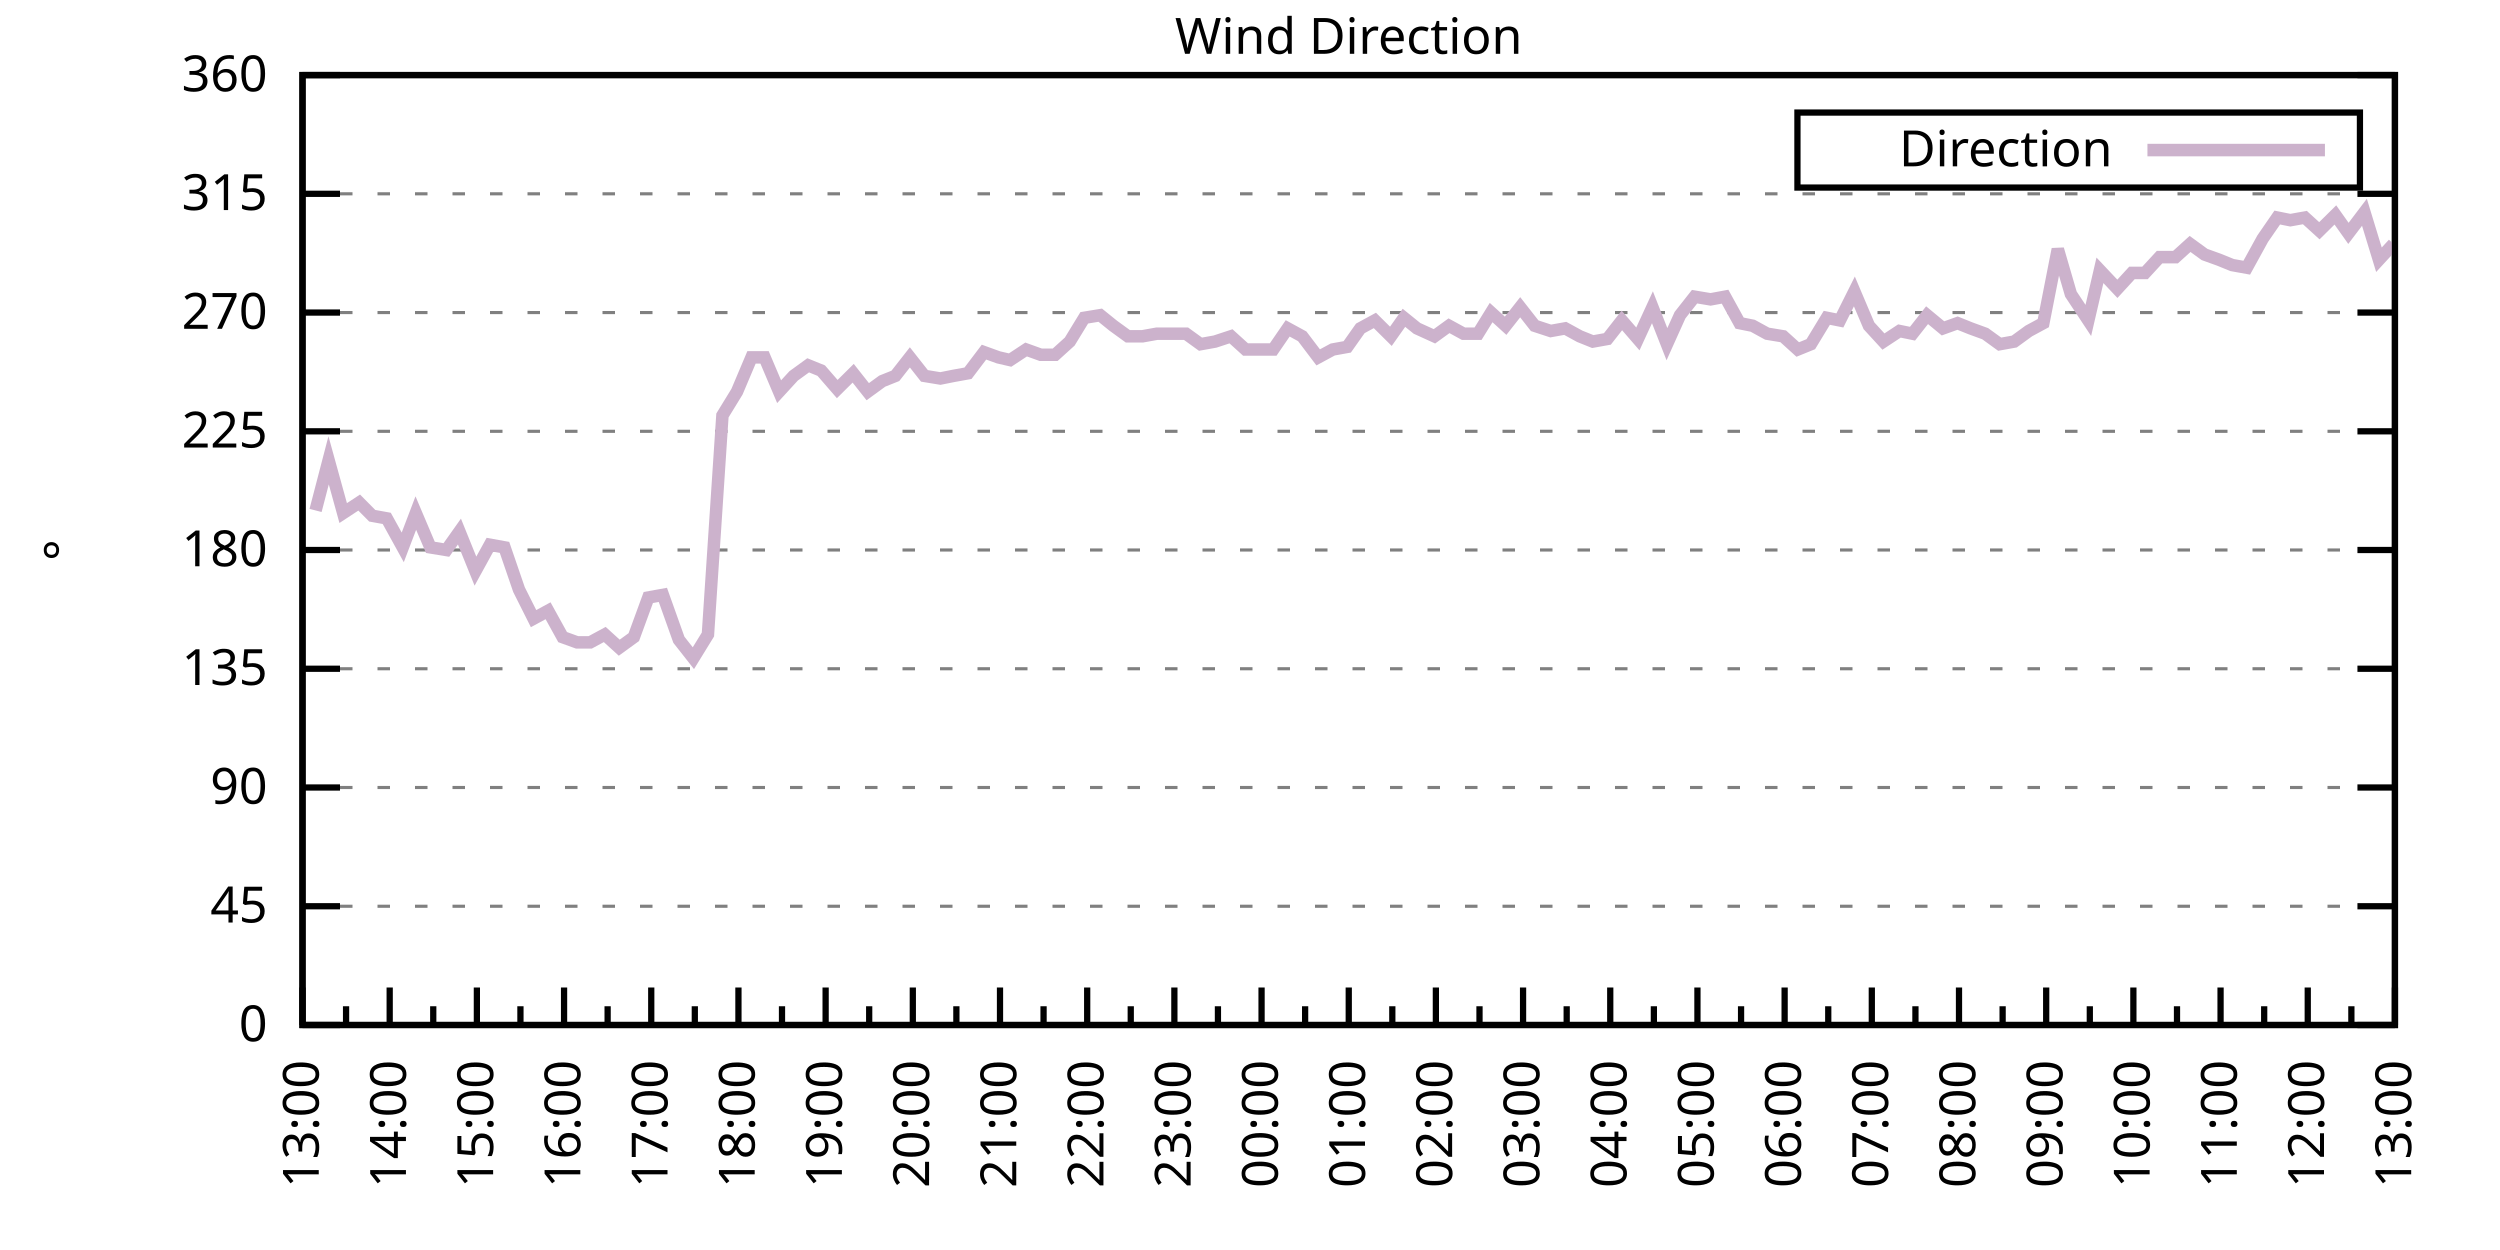
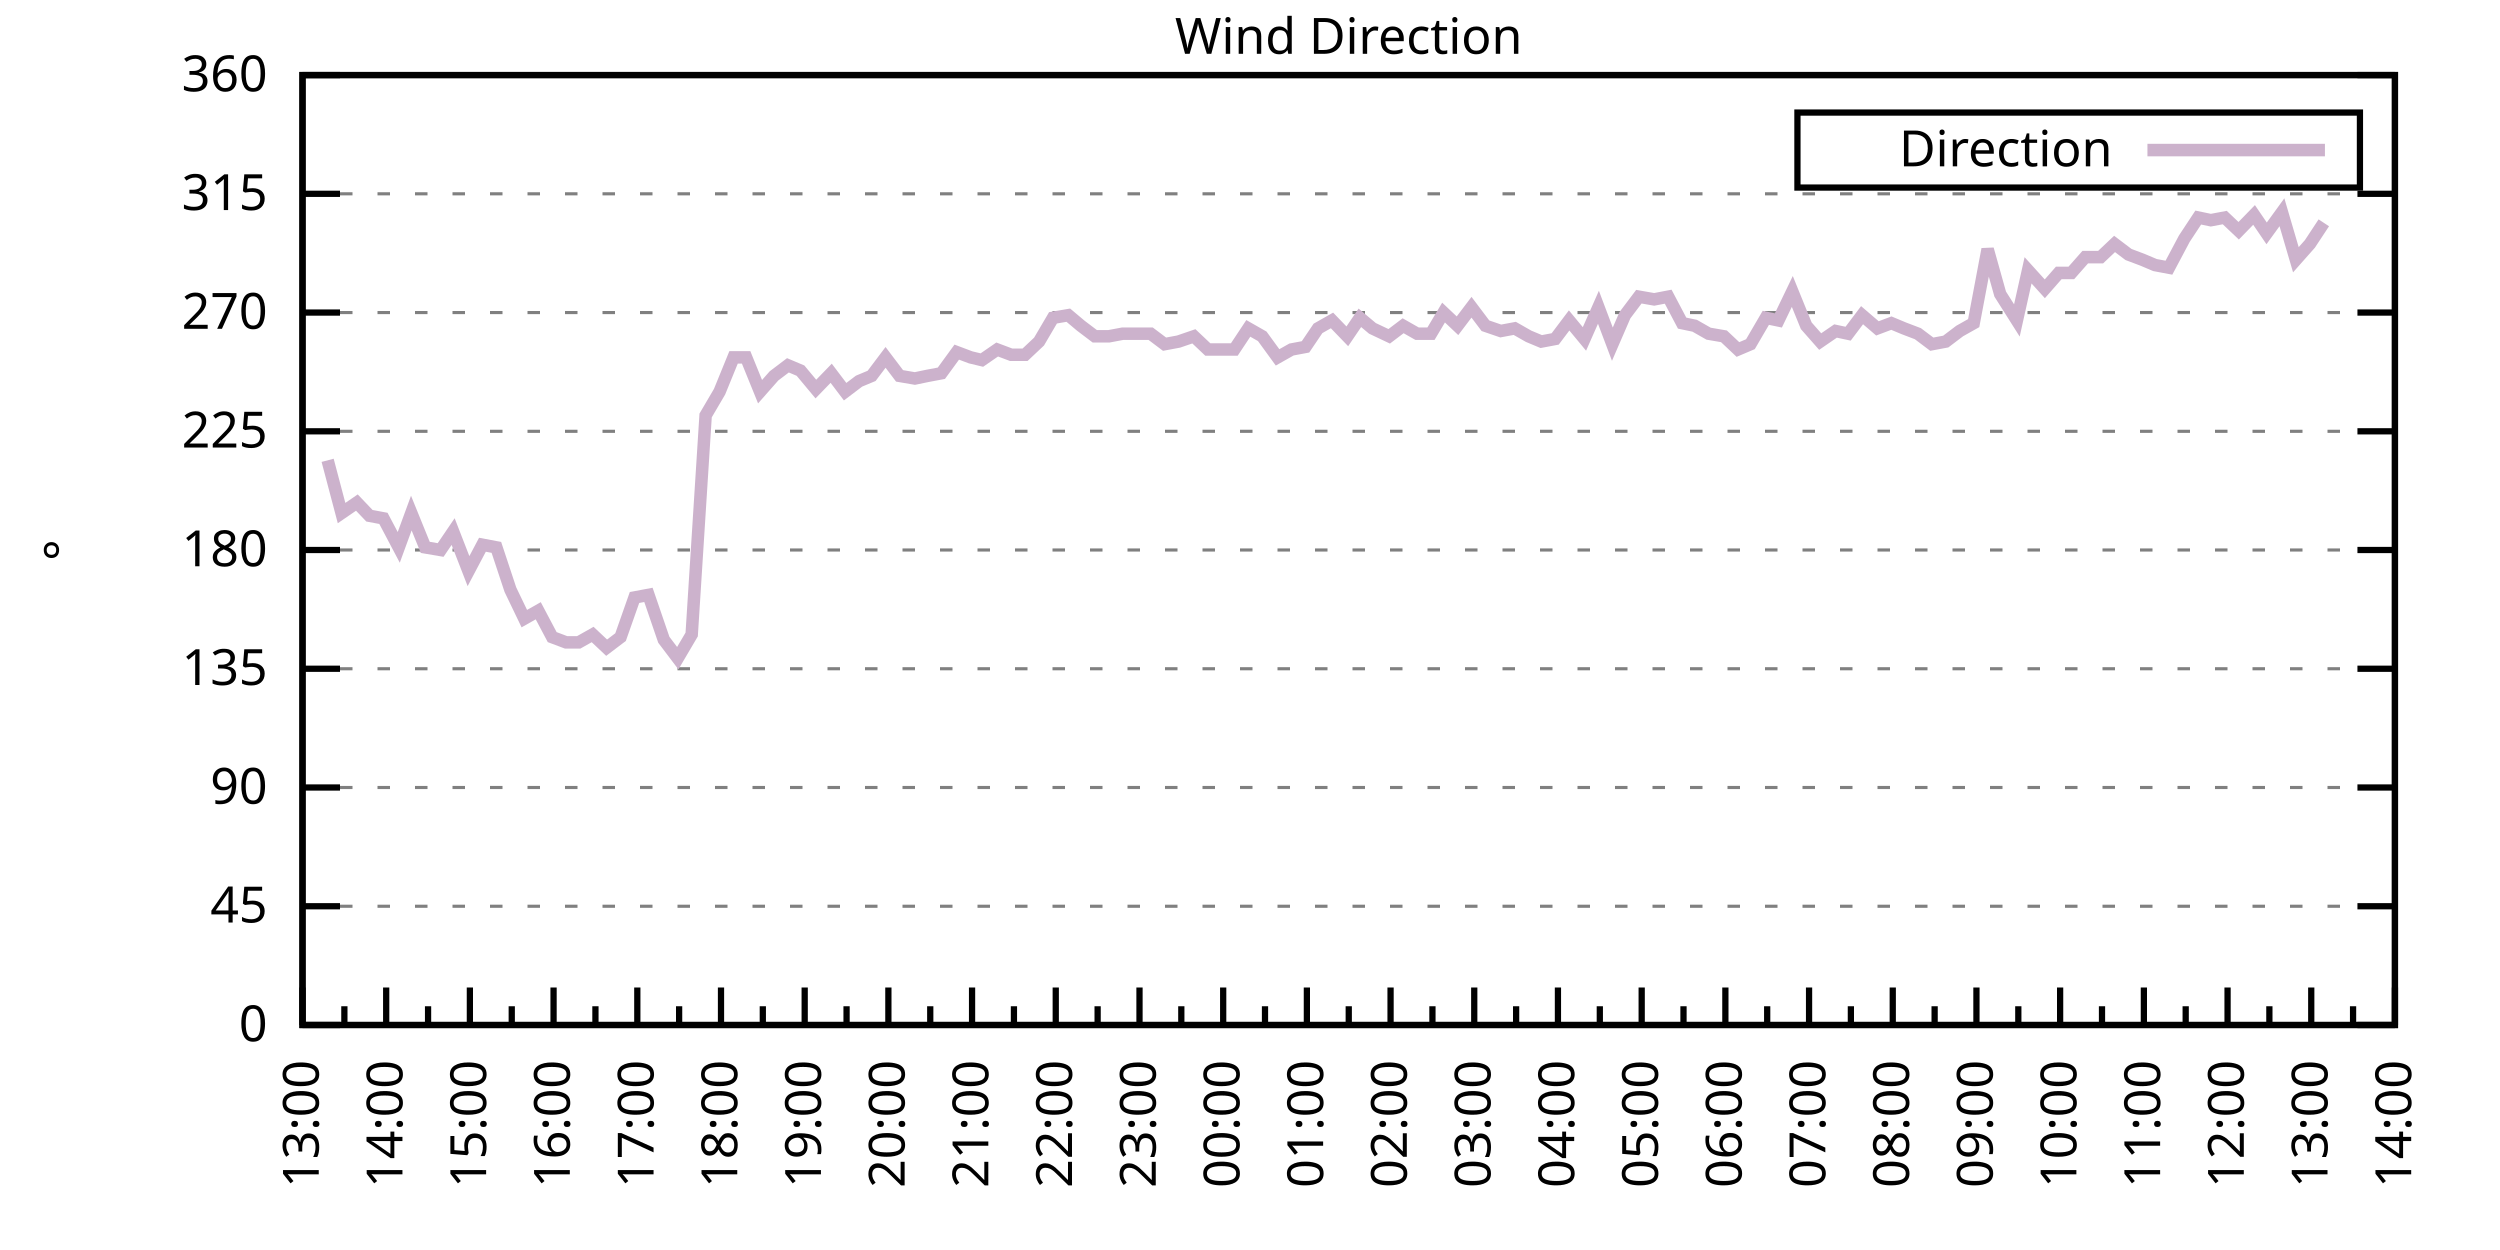
<svg xmlns="http://www.w3.org/2000/svg" xmlns:xlink="http://www.w3.org/1999/xlink" width="400" height="200" viewBox="0 0 400 200">
  <g id="gnuplot_canvas">
    <rect x="0" y="0" width="400" height="200" fill="none" />
    <defs>
      <circle id="gpDot" r="0.5" stroke-width="0.5" stroke="currentColor" />
      <path id="gpPt0" stroke-width="0.333" stroke="currentColor" d="M-1,0 h2 M0,-1 v2" />
      <path id="gpPt1" stroke-width="0.333" stroke="currentColor" d="M-1,-1 L1,1 M1,-1 L-1,1" />
      <path id="gpPt2" stroke-width="0.333" stroke="currentColor" d="M-1,0 L1,0 M0,-1 L0,1 M-1,-1 L1,1 M-1,1 L1,-1" />
      <rect id="gpPt3" stroke-width="0.333" stroke="currentColor" x="-1" y="-1" width="2" height="2" />
      <rect id="gpPt4" stroke-width="0.333" stroke="currentColor" fill="currentColor" x="-1" y="-1" width="2" height="2" />
      <circle id="gpPt5" stroke-width="0.333" stroke="currentColor" cx="0" cy="0" r="1" />
      <use xlink:href="#gpPt5" id="gpPt6" fill="currentColor" stroke="none" />
      <path id="gpPt7" stroke-width="0.333" stroke="currentColor" d="M0,-1.33 L-1.33,0.67 L1.33,0.67 z" />
      <use xlink:href="#gpPt7" id="gpPt8" fill="currentColor" stroke="none" />
      <use xlink:href="#gpPt7" id="gpPt9" stroke="currentColor" transform="rotate(180)" />
      <use xlink:href="#gpPt9" id="gpPt10" fill="currentColor" stroke="none" />
      <use xlink:href="#gpPt3" id="gpPt11" stroke="currentColor" transform="rotate(45)" />
      <use xlink:href="#gpPt11" id="gpPt12" fill="currentColor" stroke="none" />
      <path id="gpPt13" stroke-width="0.333" stroke="currentColor" d="M0,1.330 L1.265,0.411 L0.782,-1.067 L-0.782,-1.076 L-1.265,0.411 z" />
      <use xlink:href="#gpPt13" id="gpPt14" fill="currentColor" stroke="none" />
      <filter id="textbox" filterUnits="objectBoundingBox" x="0" y="0" height="1" width="1">
        <feFlood flood-color="white" flood-opacity="1" result="bgnd" />
        <feComposite in="SourceGraphic" in2="bgnd" operator="atop" />
      </filter>
      <filter id="greybox" filterUnits="objectBoundingBox" x="0" y="0" height="1" width="1">
        <feFlood flood-color="lightgrey" flood-opacity="1" result="grey" />
        <feComposite in="SourceGraphic" in2="grey" operator="atop" />
      </filter>
    </defs>
    <g fill="none" color="white" stroke="currentColor" stroke-width="1.00" stroke-linecap="butt" stroke-linejoin="miter">
</g>
    <g fill="none" color="black" stroke="currentColor" stroke-width="1.00" stroke-linecap="butt" stroke-linejoin="miter">
      <g stroke="none" shape-rendering="crispEdges">
        <polygon fill="rgb(255, 255, 255)" points="48.40,164.00 383.18,164.00 383.18,12.02 48.40,12.02 " />
      </g>
    </g>
    <g fill="none" color="black" stroke="currentColor" stroke-width="1.00" stroke-linecap="butt" stroke-linejoin="miter">
</g>
    <g fill="none" color="black" stroke="black" stroke-width="0.50" stroke-linecap="butt" stroke-linejoin="miter">
</g>
    <g fill="none" color="gray" stroke="currentColor" stroke-width="0.50" stroke-linecap="butt" stroke-linejoin="miter">
      <path stroke="gray" stroke-dasharray="2,4" class="gridline" d="M48.40,164.00 L383.19,164.00  " />
    </g>
    <g fill="none" color="gray" stroke="gray" stroke-width="1.00" stroke-linecap="butt" stroke-linejoin="miter">
</g>
    <g fill="none" color="black" stroke="currentColor" stroke-width="1.00" stroke-linecap="butt" stroke-linejoin="miter">
      <path stroke="black" d="M48.40,164.00 L54.40,164.00 M383.19,164.00 L377.19,164.00  " />
      <g transform="translate(42.80,166.60)" stroke="none" fill="black" font-family="Sans" font-size="8.00" text-anchor="end">
        <text>
          <tspan font-family="Sans"> 0</tspan>
        </text>
      </g>
    </g>
    <g fill="none" color="black" stroke="currentColor" stroke-width="1.00" stroke-linecap="butt" stroke-linejoin="miter">
</g>
    <g fill="none" color="black" stroke="black" stroke-width="0.50" stroke-linecap="butt" stroke-linejoin="miter">
</g>
    <g fill="none" color="gray" stroke="currentColor" stroke-width="0.50" stroke-linecap="butt" stroke-linejoin="miter">
      <path stroke="gray" stroke-dasharray="2,4" class="gridline" d="M48.40,145.00 L383.19,145.00  " />
    </g>
    <g fill="none" color="gray" stroke="gray" stroke-width="1.00" stroke-linecap="butt" stroke-linejoin="miter">
</g>
    <g fill="none" color="black" stroke="currentColor" stroke-width="1.00" stroke-linecap="butt" stroke-linejoin="miter">
      <path stroke="black" d="M48.40,145.00 L54.40,145.00 M383.19,145.00 L377.19,145.00  " />
      <g transform="translate(42.80,147.60)" stroke="none" fill="black" font-family="Sans" font-size="8.00" text-anchor="end">
        <text>
          <tspan font-family="Sans"> 45</tspan>
        </text>
      </g>
    </g>
    <g fill="none" color="black" stroke="currentColor" stroke-width="1.00" stroke-linecap="butt" stroke-linejoin="miter">
</g>
    <g fill="none" color="black" stroke="black" stroke-width="0.50" stroke-linecap="butt" stroke-linejoin="miter">
</g>
    <g fill="none" color="gray" stroke="currentColor" stroke-width="0.50" stroke-linecap="butt" stroke-linejoin="miter">
      <path stroke="gray" stroke-dasharray="2,4" class="gridline" d="M48.40,126.00 L383.19,126.00  " />
    </g>
    <g fill="none" color="gray" stroke="gray" stroke-width="1.00" stroke-linecap="butt" stroke-linejoin="miter">
</g>
    <g fill="none" color="black" stroke="currentColor" stroke-width="1.00" stroke-linecap="butt" stroke-linejoin="miter">
      <path stroke="black" d="M48.40,126.00 L54.40,126.00 M383.19,126.00 L377.19,126.00  " />
      <g transform="translate(42.80,128.60)" stroke="none" fill="black" font-family="Sans" font-size="8.00" text-anchor="end">
        <text>
          <tspan font-family="Sans"> 90</tspan>
        </text>
      </g>
    </g>
    <g fill="none" color="black" stroke="currentColor" stroke-width="1.00" stroke-linecap="butt" stroke-linejoin="miter">
</g>
    <g fill="none" color="black" stroke="black" stroke-width="0.50" stroke-linecap="butt" stroke-linejoin="miter">
</g>
    <g fill="none" color="gray" stroke="currentColor" stroke-width="0.50" stroke-linecap="butt" stroke-linejoin="miter">
      <path stroke="gray" stroke-dasharray="2,4" class="gridline" d="M48.40,107.00 L383.19,107.00  " />
    </g>
    <g fill="none" color="gray" stroke="gray" stroke-width="1.00" stroke-linecap="butt" stroke-linejoin="miter">
</g>
    <g fill="none" color="black" stroke="currentColor" stroke-width="1.00" stroke-linecap="butt" stroke-linejoin="miter">
      <path stroke="black" d="M48.40,107.00 L54.40,107.00 M383.19,107.00 L377.19,107.00  " />
      <g transform="translate(42.80,109.60)" stroke="none" fill="black" font-family="Sans" font-size="8.00" text-anchor="end">
        <text>
          <tspan font-family="Sans"> 135</tspan>
        </text>
      </g>
    </g>
    <g fill="none" color="black" stroke="currentColor" stroke-width="1.00" stroke-linecap="butt" stroke-linejoin="miter">
</g>
    <g fill="none" color="black" stroke="black" stroke-width="0.50" stroke-linecap="butt" stroke-linejoin="miter">
</g>
    <g fill="none" color="gray" stroke="currentColor" stroke-width="0.50" stroke-linecap="butt" stroke-linejoin="miter">
      <path stroke="gray" stroke-dasharray="2,4" class="gridline" d="M48.40,88.00 L383.19,88.00  " />
    </g>
    <g fill="none" color="gray" stroke="gray" stroke-width="1.00" stroke-linecap="butt" stroke-linejoin="miter">
</g>
    <g fill="none" color="black" stroke="currentColor" stroke-width="1.00" stroke-linecap="butt" stroke-linejoin="miter">
      <path stroke="black" d="M48.40,88.00 L54.40,88.00 M383.19,88.00 L377.19,88.00  " />
      <g transform="translate(42.80,90.60)" stroke="none" fill="black" font-family="Sans" font-size="8.00" text-anchor="end">
        <text>
          <tspan font-family="Sans"> 180</tspan>
        </text>
      </g>
    </g>
    <g fill="none" color="black" stroke="currentColor" stroke-width="1.00" stroke-linecap="butt" stroke-linejoin="miter">
</g>
    <g fill="none" color="black" stroke="black" stroke-width="0.50" stroke-linecap="butt" stroke-linejoin="miter">
</g>
    <g fill="none" color="gray" stroke="currentColor" stroke-width="0.50" stroke-linecap="butt" stroke-linejoin="miter">
      <path stroke="gray" stroke-dasharray="2,4" class="gridline" d="M48.40,69.01 L383.19,69.01  " />
    </g>
    <g fill="none" color="gray" stroke="gray" stroke-width="1.00" stroke-linecap="butt" stroke-linejoin="miter">
</g>
    <g fill="none" color="black" stroke="currentColor" stroke-width="1.00" stroke-linecap="butt" stroke-linejoin="miter">
      <path stroke="black" d="M48.40,69.01 L54.40,69.01 M383.19,69.01 L377.19,69.01  " />
      <g transform="translate(42.80,71.61)" stroke="none" fill="black" font-family="Sans" font-size="8.00" text-anchor="end">
        <text>
          <tspan font-family="Sans"> 225</tspan>
        </text>
      </g>
    </g>
    <g fill="none" color="black" stroke="currentColor" stroke-width="1.00" stroke-linecap="butt" stroke-linejoin="miter">
</g>
    <g fill="none" color="black" stroke="black" stroke-width="0.50" stroke-linecap="butt" stroke-linejoin="miter">
</g>
    <g fill="none" color="gray" stroke="currentColor" stroke-width="0.50" stroke-linecap="butt" stroke-linejoin="miter">
      <path stroke="gray" stroke-dasharray="2,4" class="gridline" d="M48.40,50.01 L383.19,50.01  " />
    </g>
    <g fill="none" color="gray" stroke="gray" stroke-width="1.00" stroke-linecap="butt" stroke-linejoin="miter">
</g>
    <g fill="none" color="black" stroke="currentColor" stroke-width="1.00" stroke-linecap="butt" stroke-linejoin="miter">
      <path stroke="black" d="M48.40,50.01 L54.40,50.01 M383.19,50.01 L377.19,50.01  " />
      <g transform="translate(42.80,52.61)" stroke="none" fill="black" font-family="Sans" font-size="8.00" text-anchor="end">
        <text>
          <tspan font-family="Sans"> 270</tspan>
        </text>
      </g>
    </g>
    <g fill="none" color="black" stroke="currentColor" stroke-width="1.00" stroke-linecap="butt" stroke-linejoin="miter">
</g>
    <g fill="none" color="black" stroke="black" stroke-width="0.50" stroke-linecap="butt" stroke-linejoin="miter">
</g>
    <g fill="none" color="gray" stroke="currentColor" stroke-width="0.50" stroke-linecap="butt" stroke-linejoin="miter">
      <path stroke="gray" stroke-dasharray="2,4" class="gridline" d="M48.40,31.01 L383.19,31.01  " />
    </g>
    <g fill="none" color="gray" stroke="gray" stroke-width="1.00" stroke-linecap="butt" stroke-linejoin="miter">
</g>
    <g fill="none" color="black" stroke="currentColor" stroke-width="1.00" stroke-linecap="butt" stroke-linejoin="miter">
      <path stroke="black" d="M48.40,31.01 L54.40,31.01 M383.19,31.01 L377.19,31.01  " />
      <g transform="translate(42.80,33.61)" stroke="none" fill="black" font-family="Sans" font-size="8.00" text-anchor="end">
        <text>
          <tspan font-family="Sans"> 315</tspan>
        </text>
      </g>
    </g>
    <g fill="none" color="black" stroke="currentColor" stroke-width="1.00" stroke-linecap="butt" stroke-linejoin="miter">
</g>
    <g fill="none" color="black" stroke="black" stroke-width="0.50" stroke-linecap="butt" stroke-linejoin="miter">
</g>
    <g fill="none" color="gray" stroke="currentColor" stroke-width="0.50" stroke-linecap="butt" stroke-linejoin="miter">
      <path stroke="gray" stroke-dasharray="2,4" class="gridline" d="M48.40,12.01 L383.19,12.01  " />
    </g>
    <g fill="none" color="gray" stroke="gray" stroke-width="1.00" stroke-linecap="butt" stroke-linejoin="miter">
</g>
    <g fill="none" color="black" stroke="currentColor" stroke-width="1.00" stroke-linecap="butt" stroke-linejoin="miter">
      <path stroke="black" d="M48.40,12.01 L54.40,12.01 M383.19,12.01 L377.19,12.01  " />
      <g transform="translate(42.80,14.61)" stroke="none" fill="black" font-family="Sans" font-size="8.00" text-anchor="end">
        <text>
          <tspan font-family="Sans"> 360</tspan>
        </text>
      </g>
    </g>
    <g fill="none" color="black" stroke="currentColor" stroke-width="1.00" stroke-linecap="butt" stroke-linejoin="miter">
      <path stroke="black" d="M48.40,164.00 L48.40,158.00  " />
      <g transform="translate(51.00,169.60) rotate(270)" stroke="none" fill="black" font-family="Sans" font-size="8.00" text-anchor="end">
        <text>
          <tspan font-family="Sans">13:00</tspan>
        </text>
      </g>
    </g>
    <g fill="none" color="black" stroke="currentColor" stroke-width="1.00" stroke-linecap="butt" stroke-linejoin="miter">
-       <path stroke="black" d="M55.37,164.00 L55.37,161.00 M62.35,164.00 L62.35,158.00  " />
-       <g transform="translate(64.95,169.60) rotate(270)" stroke="none" fill="black" font-family="Sans" font-size="8.00" text-anchor="end">
+       <path stroke="black" d="M55.10,164.00 L55.10,161.00 M61.79,164.00 L61.79,158.00  " />
+       <g transform="translate(64.39,169.60) rotate(270)" stroke="none" fill="black" font-family="Sans" font-size="8.00" text-anchor="end">
        <text>
          <tspan font-family="Sans">14:00</tspan>
        </text>
      </g>
    </g>
    <g fill="none" color="black" stroke="currentColor" stroke-width="1.00" stroke-linecap="butt" stroke-linejoin="miter">
-       <path stroke="black" d="M69.32,164.00 L69.32,161.00 M76.30,164.00 L76.30,158.00  " />
-       <g transform="translate(78.90,169.60) rotate(270)" stroke="none" fill="black" font-family="Sans" font-size="8.00" text-anchor="end">
+       <path stroke="black" d="M68.49,164.00 L68.49,161.00 M75.18,164.00 L75.18,158.00  " />
+       <g transform="translate(77.78,169.60) rotate(270)" stroke="none" fill="black" font-family="Sans" font-size="8.00" text-anchor="end">
        <text>
          <tspan font-family="Sans">15:00</tspan>
        </text>
      </g>
    </g>
    <g fill="none" color="black" stroke="currentColor" stroke-width="1.00" stroke-linecap="butt" stroke-linejoin="miter">
-       <path stroke="black" d="M83.27,164.00 L83.27,161.00 M90.25,164.00 L90.25,158.00  " />
-       <g transform="translate(92.85,169.60) rotate(270)" stroke="none" fill="black" font-family="Sans" font-size="8.00" text-anchor="end">
+       <path stroke="black" d="M81.88,164.00 L81.88,161.00 M88.57,164.00 L88.57,158.00  " />
+       <g transform="translate(91.17,169.60) rotate(270)" stroke="none" fill="black" font-family="Sans" font-size="8.00" text-anchor="end">
        <text>
          <tspan font-family="Sans">16:00</tspan>
        </text>
      </g>
    </g>
    <g fill="none" color="black" stroke="currentColor" stroke-width="1.00" stroke-linecap="butt" stroke-linejoin="miter">
-       <path stroke="black" d="M97.22,164.00 L97.22,161.00 M104.20,164.00 L104.20,158.00  " />
-       <g transform="translate(106.80,169.60) rotate(270)" stroke="none" fill="black" font-family="Sans" font-size="8.00" text-anchor="end">
+       <path stroke="black" d="M95.27,164.00 L95.27,161.00 M101.97,164.00 L101.97,158.00  " />
+       <g transform="translate(104.57,169.60) rotate(270)" stroke="none" fill="black" font-family="Sans" font-size="8.00" text-anchor="end">
        <text>
          <tspan font-family="Sans">17:00</tspan>
        </text>
      </g>
    </g>
    <g fill="none" color="black" stroke="currentColor" stroke-width="1.00" stroke-linecap="butt" stroke-linejoin="miter">
-       <path stroke="black" d="M111.17,164.00 L111.17,161.00 M118.15,164.00 L118.15,158.00  " />
-       <g transform="translate(120.75,169.60) rotate(270)" stroke="none" fill="black" font-family="Sans" font-size="8.00" text-anchor="end">
+       <path stroke="black" d="M108.66,164.00 L108.66,161.00 M115.36,164.00 L115.36,158.00  " />
+       <g transform="translate(117.96,169.60) rotate(270)" stroke="none" fill="black" font-family="Sans" font-size="8.00" text-anchor="end">
        <text>
          <tspan font-family="Sans">18:00</tspan>
        </text>
      </g>
    </g>
    <g fill="none" color="black" stroke="currentColor" stroke-width="1.00" stroke-linecap="butt" stroke-linejoin="miter">
-       <path stroke="black" d="M125.12,164.00 L125.12,161.00 M132.10,164.00 L132.10,158.00  " />
-       <g transform="translate(134.70,169.60) rotate(270)" stroke="none" fill="black" font-family="Sans" font-size="8.00" text-anchor="end">
+       <path stroke="black" d="M122.05,164.00 L122.05,161.00 M128.75,164.00 L128.75,158.00  " />
+       <g transform="translate(131.35,169.60) rotate(270)" stroke="none" fill="black" font-family="Sans" font-size="8.00" text-anchor="end">
        <text>
          <tspan font-family="Sans">19:00</tspan>
        </text>
      </g>
    </g>
    <g fill="none" color="black" stroke="currentColor" stroke-width="1.00" stroke-linecap="butt" stroke-linejoin="miter">
-       <path stroke="black" d="M139.07,164.00 L139.07,161.00 M146.05,164.00 L146.05,158.00  " />
-       <g transform="translate(148.65,169.60) rotate(270)" stroke="none" fill="black" font-family="Sans" font-size="8.00" text-anchor="end">
+       <path stroke="black" d="M135.45,164.00 L135.45,161.00 M142.14,164.00 L142.14,158.00  " />
+       <g transform="translate(144.74,169.60) rotate(270)" stroke="none" fill="black" font-family="Sans" font-size="8.00" text-anchor="end">
        <text>
          <tspan font-family="Sans">20:00</tspan>
        </text>
      </g>
    </g>
    <g fill="none" color="black" stroke="currentColor" stroke-width="1.00" stroke-linecap="butt" stroke-linejoin="miter">
-       <path stroke="black" d="M153.02,164.00 L153.02,161.00 M160.00,164.00 L160.00,158.00  " />
-       <g transform="translate(162.60,169.60) rotate(270)" stroke="none" fill="black" font-family="Sans" font-size="8.00" text-anchor="end">
+       <path stroke="black" d="M148.84,164.00 L148.84,161.00 M155.53,164.00 L155.53,158.00  " />
+       <g transform="translate(158.13,169.60) rotate(270)" stroke="none" fill="black" font-family="Sans" font-size="8.00" text-anchor="end">
        <text>
          <tspan font-family="Sans">21:00</tspan>
        </text>
      </g>
    </g>
    <g fill="none" color="black" stroke="currentColor" stroke-width="1.00" stroke-linecap="butt" stroke-linejoin="miter">
-       <path stroke="black" d="M166.97,164.00 L166.97,161.00 M173.95,164.00 L173.95,158.00  " />
-       <g transform="translate(176.55,169.60) rotate(270)" stroke="none" fill="black" font-family="Sans" font-size="8.00" text-anchor="end">
+       <path stroke="black" d="M162.23,164.00 L162.23,161.00 M168.92,164.00 L168.92,158.00  " />
+       <g transform="translate(171.52,169.60) rotate(270)" stroke="none" fill="black" font-family="Sans" font-size="8.00" text-anchor="end">
        <text>
          <tspan font-family="Sans">22:00</tspan>
        </text>
      </g>
    </g>
    <g fill="none" color="black" stroke="currentColor" stroke-width="1.00" stroke-linecap="butt" stroke-linejoin="miter">
-       <path stroke="black" d="M180.92,164.00 L180.92,161.00 M187.90,164.00 L187.90,158.00  " />
-       <g transform="translate(190.50,169.60) rotate(270)" stroke="none" fill="black" font-family="Sans" font-size="8.00" text-anchor="end">
+       <path stroke="black" d="M175.62,164.00 L175.62,161.00 M182.32,164.00 L182.32,158.00  " />
+       <g transform="translate(184.92,169.60) rotate(270)" stroke="none" fill="black" font-family="Sans" font-size="8.00" text-anchor="end">
        <text>
          <tspan font-family="Sans">23:00</tspan>
        </text>
      </g>
    </g>
    <g fill="none" color="black" stroke="currentColor" stroke-width="1.00" stroke-linecap="butt" stroke-linejoin="miter">
-       <path stroke="black" d="M194.87,164.00 L194.87,161.00 M201.85,164.00 L201.85,158.00  " />
-       <g transform="translate(204.45,169.60) rotate(270)" stroke="none" fill="black" font-family="Sans" font-size="8.00" text-anchor="end">
+       <path stroke="black" d="M189.01,164.00 L189.01,161.00 M195.71,164.00 L195.71,158.00  " />
+       <g transform="translate(198.31,169.60) rotate(270)" stroke="none" fill="black" font-family="Sans" font-size="8.00" text-anchor="end">
        <text>
          <tspan font-family="Sans">00:00</tspan>
        </text>
      </g>
    </g>
    <g fill="none" color="black" stroke="currentColor" stroke-width="1.00" stroke-linecap="butt" stroke-linejoin="miter">
-       <path stroke="black" d="M208.82,164.00 L208.82,161.00 M215.80,164.00 L215.80,158.00  " />
-       <g transform="translate(218.40,169.60) rotate(270)" stroke="none" fill="black" font-family="Sans" font-size="8.00" text-anchor="end">
+       <path stroke="black" d="M202.40,164.00 L202.40,161.00 M209.10,164.00 L209.10,158.00  " />
+       <g transform="translate(211.70,169.60) rotate(270)" stroke="none" fill="black" font-family="Sans" font-size="8.00" text-anchor="end">
        <text>
          <tspan font-family="Sans">01:00</tspan>
        </text>
      </g>
    </g>
    <g fill="none" color="black" stroke="currentColor" stroke-width="1.00" stroke-linecap="butt" stroke-linejoin="miter">
-       <path stroke="black" d="M222.77,164.00 L222.77,161.00 M229.74,164.00 L229.74,158.00  " />
-       <g transform="translate(232.34,169.60) rotate(270)" stroke="none" fill="black" font-family="Sans" font-size="8.00" text-anchor="end">
+       <path stroke="black" d="M215.80,164.00 L215.80,161.00 M222.49,164.00 L222.49,158.00  " />
+       <g transform="translate(225.09,169.60) rotate(270)" stroke="none" fill="black" font-family="Sans" font-size="8.00" text-anchor="end">
        <text>
          <tspan font-family="Sans">02:00</tspan>
        </text>
      </g>
    </g>
    <g fill="none" color="black" stroke="currentColor" stroke-width="1.00" stroke-linecap="butt" stroke-linejoin="miter">
-       <path stroke="black" d="M236.72,164.00 L236.72,161.00 M243.69,164.00 L243.69,158.00  " />
-       <g transform="translate(246.29,169.60) rotate(270)" stroke="none" fill="black" font-family="Sans" font-size="8.00" text-anchor="end">
+       <path stroke="black" d="M229.19,164.00 L229.19,161.00 M235.88,164.00 L235.88,158.00  " />
+       <g transform="translate(238.48,169.60) rotate(270)" stroke="none" fill="black" font-family="Sans" font-size="8.00" text-anchor="end">
        <text>
          <tspan font-family="Sans">03:00</tspan>
        </text>
      </g>
    </g>
    <g fill="none" color="black" stroke="currentColor" stroke-width="1.00" stroke-linecap="butt" stroke-linejoin="miter">
-       <path stroke="black" d="M250.67,164.00 L250.67,161.00 M257.64,164.00 L257.64,158.00  " />
-       <g transform="translate(260.24,169.60) rotate(270)" stroke="none" fill="black" font-family="Sans" font-size="8.00" text-anchor="end">
+       <path stroke="black" d="M242.58,164.00 L242.58,161.00 M249.27,164.00 L249.27,158.00  " />
+       <g transform="translate(251.87,169.60) rotate(270)" stroke="none" fill="black" font-family="Sans" font-size="8.00" text-anchor="end">
        <text>
          <tspan font-family="Sans">04:00</tspan>
        </text>
      </g>
    </g>
    <g fill="none" color="black" stroke="currentColor" stroke-width="1.00" stroke-linecap="butt" stroke-linejoin="miter">
-       <path stroke="black" d="M264.62,164.00 L264.62,161.00 M271.59,164.00 L271.59,158.00  " />
-       <g transform="translate(274.19,169.60) rotate(270)" stroke="none" fill="black" font-family="Sans" font-size="8.00" text-anchor="end">
+       <path stroke="black" d="M255.97,164.00 L255.97,161.00 M262.67,164.00 L262.67,158.00  " />
+       <g transform="translate(265.27,169.60) rotate(270)" stroke="none" fill="black" font-family="Sans" font-size="8.00" text-anchor="end">
        <text>
          <tspan font-family="Sans">05:00</tspan>
        </text>
      </g>
    </g>
    <g fill="none" color="black" stroke="currentColor" stroke-width="1.00" stroke-linecap="butt" stroke-linejoin="miter">
-       <path stroke="black" d="M278.57,164.00 L278.57,161.00 M285.54,164.00 L285.54,158.00  " />
-       <g transform="translate(288.14,169.60) rotate(270)" stroke="none" fill="black" font-family="Sans" font-size="8.00" text-anchor="end">
+       <path stroke="black" d="M269.36,164.00 L269.36,161.00 M276.06,164.00 L276.06,158.00  " />
+       <g transform="translate(278.66,169.60) rotate(270)" stroke="none" fill="black" font-family="Sans" font-size="8.00" text-anchor="end">
        <text>
          <tspan font-family="Sans">06:00</tspan>
        </text>
      </g>
    </g>
    <g fill="none" color="black" stroke="currentColor" stroke-width="1.00" stroke-linecap="butt" stroke-linejoin="miter">
-       <path stroke="black" d="M292.52,164.00 L292.52,161.00 M299.49,164.00 L299.49,158.00  " />
-       <g transform="translate(302.09,169.60) rotate(270)" stroke="none" fill="black" font-family="Sans" font-size="8.00" text-anchor="end">
+       <path stroke="black" d="M282.75,164.00 L282.75,161.00 M289.45,164.00 L289.45,158.00  " />
+       <g transform="translate(292.05,169.60) rotate(270)" stroke="none" fill="black" font-family="Sans" font-size="8.00" text-anchor="end">
        <text>
          <tspan font-family="Sans">07:00</tspan>
        </text>
      </g>
    </g>
    <g fill="none" color="black" stroke="currentColor" stroke-width="1.00" stroke-linecap="butt" stroke-linejoin="miter">
-       <path stroke="black" d="M306.47,164.00 L306.47,161.00 M313.44,164.00 L313.44,158.00  " />
-       <g transform="translate(316.04,169.60) rotate(270)" stroke="none" fill="black" font-family="Sans" font-size="8.00" text-anchor="end">
+       <path stroke="black" d="M296.14,164.00 L296.14,161.00 M302.84,164.00 L302.84,158.00  " />
+       <g transform="translate(305.44,169.60) rotate(270)" stroke="none" fill="black" font-family="Sans" font-size="8.00" text-anchor="end">
        <text>
          <tspan font-family="Sans">08:00</tspan>
        </text>
      </g>
    </g>
    <g fill="none" color="black" stroke="currentColor" stroke-width="1.00" stroke-linecap="butt" stroke-linejoin="miter">
-       <path stroke="black" d="M320.42,164.00 L320.42,161.00 M327.39,164.00 L327.39,158.00  " />
-       <g transform="translate(329.99,169.60) rotate(270)" stroke="none" fill="black" font-family="Sans" font-size="8.00" text-anchor="end">
+       <path stroke="black" d="M309.54,164.00 L309.54,161.00 M316.23,164.00 L316.23,158.00  " />
+       <g transform="translate(318.83,169.60) rotate(270)" stroke="none" fill="black" font-family="Sans" font-size="8.00" text-anchor="end">
        <text>
          <tspan font-family="Sans">09:00</tspan>
        </text>
      </g>
    </g>
    <g fill="none" color="black" stroke="currentColor" stroke-width="1.00" stroke-linecap="butt" stroke-linejoin="miter">
-       <path stroke="black" d="M334.37,164.00 L334.37,161.00 M341.34,164.00 L341.34,158.00  " />
-       <g transform="translate(343.94,169.60) rotate(270)" stroke="none" fill="black" font-family="Sans" font-size="8.00" text-anchor="end">
+       <path stroke="black" d="M322.93,164.00 L322.93,161.00 M329.62,164.00 L329.62,158.00  " />
+       <g transform="translate(332.22,169.60) rotate(270)" stroke="none" fill="black" font-family="Sans" font-size="8.00" text-anchor="end">
        <text>
          <tspan font-family="Sans">10:00</tspan>
        </text>
      </g>
    </g>
    <g fill="none" color="black" stroke="currentColor" stroke-width="1.00" stroke-linecap="butt" stroke-linejoin="miter">
-       <path stroke="black" d="M348.32,164.00 L348.32,161.00 M355.29,164.00 L355.29,158.00  " />
-       <g transform="translate(357.89,169.60) rotate(270)" stroke="none" fill="black" font-family="Sans" font-size="8.00" text-anchor="end">
+       <path stroke="black" d="M336.32,164.00 L336.32,161.00 M343.02,164.00 L343.02,158.00  " />
+       <g transform="translate(345.62,169.60) rotate(270)" stroke="none" fill="black" font-family="Sans" font-size="8.00" text-anchor="end">
        <text>
          <tspan font-family="Sans">11:00</tspan>
        </text>
      </g>
    </g>
    <g fill="none" color="black" stroke="currentColor" stroke-width="1.00" stroke-linecap="butt" stroke-linejoin="miter">
-       <path stroke="black" d="M362.27,164.00 L362.27,161.00 M369.24,164.00 L369.24,158.00  " />
-       <g transform="translate(371.84,169.60) rotate(270)" stroke="none" fill="black" font-family="Sans" font-size="8.00" text-anchor="end">
+       <path stroke="black" d="M349.71,164.00 L349.71,161.00 M356.41,164.00 L356.41,158.00  " />
+       <g transform="translate(359.01,169.60) rotate(270)" stroke="none" fill="black" font-family="Sans" font-size="8.00" text-anchor="end">
        <text>
          <tspan font-family="Sans">12:00</tspan>
        </text>
      </g>
    </g>
    <g fill="none" color="black" stroke="currentColor" stroke-width="1.00" stroke-linecap="butt" stroke-linejoin="miter">
-       <path stroke="black" d="M376.22,164.00 L376.22,161.00 M383.19,164.00 L383.19,158.00  " />
+       <path stroke="black" d="M363.10,164.00 L363.10,161.00 M369.80,164.00 L369.80,158.00  " />
+       <g transform="translate(372.40,169.60) rotate(270)" stroke="none" fill="black" font-family="Sans" font-size="8.00" text-anchor="end">
+         <text>
+           <tspan font-family="Sans">13:00</tspan>
+         </text>
+       </g>
+     </g>
+     <g fill="none" color="black" stroke="currentColor" stroke-width="1.00" stroke-linecap="butt" stroke-linejoin="miter">
+       <path stroke="black" d="M376.49,164.00 L376.49,161.00 M383.19,164.00 L383.19,158.00  " />
      <g transform="translate(385.79,169.60) rotate(270)" stroke="none" fill="black" font-family="Sans" font-size="8.00" text-anchor="end">
        <text>
-           <tspan font-family="Sans">13:00</tspan>
+           <tspan font-family="Sans">14:00</tspan>
        </text>
      </g>
    </g>
    <g fill="none" color="black" stroke="currentColor" stroke-width="1.00" stroke-linecap="butt" stroke-linejoin="miter">
</g>
    <g fill="none" color="black" stroke="currentColor" stroke-width="1.00" stroke-linecap="butt" stroke-linejoin="miter">
      <path stroke="black" d="M48.40,12.01 L48.40,164.00 L383.19,164.00 L383.19,12.01 L48.40,12.01 Z  " />
    </g>
    <g fill="none" color="black" stroke="currentColor" stroke-width="1.00" stroke-linecap="butt" stroke-linejoin="miter">
      <g transform="translate(12.80,88.01) rotate(270)" stroke="none" fill="black" font-family="Sans" font-size="8.00" text-anchor="middle">
        <text>
          <tspan font-family="Sans">°</tspan>
        </text>
      </g>
    </g>
    <g fill="none" color="black" stroke="currentColor" stroke-width="1.00" stroke-linecap="butt" stroke-linejoin="miter">
</g>
    <g fill="none" color="black" stroke="currentColor" stroke-width="1.00" stroke-linecap="butt" stroke-linejoin="miter">
      <path stroke="black" d="M287.59,30.01 L287.59,18.01 L377.59,18.01 L377.59,30.01 L287.59,30.01 Z  " />
    </g>
    <g id="Wind_direction_plot_1">
      <g fill="none" color="white" stroke="black" stroke-width="2.00" stroke-linecap="butt" stroke-linejoin="miter">
</g>
      <g fill="none" color="black" stroke="currentColor" stroke-width="2.00" stroke-linecap="butt" stroke-linejoin="miter">
        <g transform="translate(337.99,26.61)" stroke="none" fill="black" font-family="Sans" font-size="8.00" text-anchor="end">
          <text>
            <tspan font-family="Sans">Direction</tspan>
          </text>
        </g>
      </g>
      <g fill="none" color="black" stroke="currentColor" stroke-width="2.00" stroke-linecap="butt" stroke-linejoin="miter">
-         <path stroke="rgb(204, 178, 204)" d="M343.59,24.01 L371.99,24.01 M50.49,81.67 L52.58,73.65 L54.91,82.09 L57.47,80.41 L59.56,82.52 L61.88,82.94   L64.44,87.58 L66.53,82.09 L68.86,87.58 L71.42,88.00 L73.51,85.05 L76.07,91.38 L78.39,87.16 L80.72,87.58   L83.04,94.34 L85.37,98.98 L87.69,97.72 L90.02,101.94 L92.34,102.78 L94.43,102.78 L96.76,101.52 L99.08,103.63   L101.41,101.94 L103.73,95.60 L106.06,95.18 L108.62,102.36 L110.94,105.31 L113.27,101.52 L115.59,66.47 L117.92,62.67   L120.24,57.18 L122.33,57.18 L124.66,62.67 L126.98,60.14 L129.31,58.45 L131.40,59.30 L133.96,62.25 L136.51,59.72   L138.84,62.67 L141.16,60.98 L143.26,60.14 L145.58,57.18 L147.91,60.14 L150.46,60.56 L152.56,60.14 L154.88,59.72   L157.44,56.34 L159.76,57.18 L161.62,57.61 L164.18,55.92 L166.51,56.76 L168.83,56.76 L171.16,54.65 L173.48,50.85   L176.04,50.43 L178.13,52.12 L180.46,53.81 L182.78,53.81 L185.11,53.39 L187.43,53.39 L189.76,53.39 L192.08,55.07   L194.41,54.65 L196.96,53.81 L199.29,55.92 L201.61,55.92 L203.71,55.92 L206.03,52.54 L208.36,53.81 L210.91,57.18   L213.24,55.92 L215.56,55.50 L217.65,52.54 L219.98,51.27 L222.54,53.81 L224.63,50.85 L226.72,52.54 L229.51,53.81   L231.84,52.12 L234.16,53.39 L236.49,53.39 L238.58,50.01 L240.90,52.12 L243.23,49.16 L245.55,52.12 L248.11,52.96   L250.44,52.54 L252.76,53.81 L254.85,54.65 L257.18,54.23 L259.50,51.27 L262.06,54.23 L264.39,49.16 L266.71,55.07   L268.80,50.43 L271.13,47.47 L273.69,47.90 L276.01,47.47 L278.34,51.70 L280.43,52.12 L282.75,53.39 L285.31,53.81   L287.64,55.92 L289.73,55.07 L292.29,50.85 L294.38,51.27 L296.70,46.63 L299.03,52.12 L301.35,54.65 L303.91,52.96   L306.00,53.39 L308.33,50.43 L310.88,52.54 L313.21,51.70 L315.30,52.54 L317.63,53.39 L319.95,55.07 L322.28,54.65   L324.60,52.96 L326.93,51.70 L329.25,39.87 L331.34,47.05 L334.13,51.27 L335.99,43.25 L338.78,46.21 L341.11,43.67   L343.20,43.67 L345.53,41.14 L348.08,41.14 L350.41,39.03 L352.73,40.72 L355.06,41.56 L357.15,42.41 L359.48,42.83   L362.03,38.19 L364.36,34.81 L366.45,35.23 L368.78,34.81 L371.10,36.92 L373.66,34.39 L375.75,37.34 L378.31,33.96   L380.63,41.56 L382.96,39.03  " />
+         <path stroke="rgb(204, 178, 204)" d="M343.59,24.01 L371.99,24.01 M52.42,73.65 L54.65,82.09 L57.10,80.41 L59.11,82.52 L61.35,82.94 L63.80,87.58   L65.81,82.09 L68.04,87.58 L70.50,88.00 L72.50,85.05 L74.96,91.38 L77.19,87.16 L79.42,87.58 L81.66,94.34   L83.89,98.98 L86.12,97.72 L88.35,101.94 L90.58,102.78 L92.59,102.78 L94.82,101.52 L97.06,103.63 L99.29,101.94   L101.52,95.60 L103.75,95.18 L106.21,102.36 L108.44,105.31 L110.67,101.52 L112.90,66.47 L115.13,62.67 L117.37,57.18   L119.38,57.18 L121.61,62.67 L123.84,60.14 L126.07,58.45 L128.08,59.30 L130.54,62.25 L132.99,59.72 L135.22,62.67   L137.45,60.98 L139.46,60.14 L141.69,57.18 L143.93,60.14 L146.38,60.56 L148.39,60.14 L150.62,59.72 L153.08,56.34   L155.31,57.18 L157.10,57.61 L159.55,55.92 L161.78,56.76 L164.01,56.76 L166.25,54.65 L168.48,50.85 L170.93,50.43   L172.94,52.12 L175.17,53.81 L177.41,53.81 L179.64,53.39 L181.87,53.39 L184.10,53.39 L186.33,55.07 L188.57,54.65   L191.02,53.81 L193.25,55.92 L195.48,55.92 L197.49,55.92 L199.73,52.54 L201.96,53.81 L204.41,57.18 L206.64,55.92   L208.88,55.50 L210.88,52.54 L213.12,51.27 L215.57,53.81 L217.58,50.85 L219.59,52.54 L222.27,53.81 L224.50,52.12   L226.73,53.39 L228.96,53.39 L230.97,50.01 L233.20,52.12 L235.44,49.16 L237.67,52.12 L240.12,52.96 L242.36,52.54   L244.59,53.81 L246.60,54.65 L248.83,54.23 L251.06,51.27 L253.51,54.23 L255.75,49.16 L257.98,55.07 L259.99,50.43   L262.22,47.47 L264.67,47.90 L266.91,47.47 L269.14,51.70 L271.15,52.12 L273.38,53.39 L275.83,53.81 L278.07,55.92   L280.07,55.07 L282.53,50.85 L284.54,51.27 L286.77,46.63 L289.00,52.12 L291.23,54.65 L293.69,52.96 L295.70,53.39   L297.93,50.43 L300.39,52.54 L302.62,51.70 L304.63,52.54 L306.86,53.39 L309.09,55.07 L311.32,54.65 L313.55,52.96   L315.79,51.70 L318.02,39.87 L320.03,47.05 L322.70,51.27 L324.49,43.25 L327.17,46.21 L329.40,43.67 L331.41,43.67   L333.64,41.14 L336.10,41.14 L338.33,39.03 L340.56,40.72 L342.79,41.56 L344.80,42.41 L347.03,42.83 L349.49,38.19   L351.72,34.81 L353.73,35.23 L355.96,34.81 L358.19,36.92 L360.65,34.39 L362.66,37.34 L365.11,33.96 L367.34,41.56   L369.58,39.03 L371.81,35.65  " />
      </g>
    </g>
    <g fill="none" color="black" stroke="currentColor" stroke-width="2.00" stroke-linecap="butt" stroke-linejoin="miter">
</g>
    <g fill="none" color="black" stroke="black" stroke-width="1.00" stroke-linecap="butt" stroke-linejoin="miter">
</g>
    <g fill="none" color="black" stroke="currentColor" stroke-width="1.00" stroke-linecap="butt" stroke-linejoin="miter">
      <path stroke="black" d="M48.40,12.01 L48.40,164.00 L383.19,164.00 L383.19,12.01 L48.40,12.01 Z  " />
    </g>
    <g fill="none" color="black" stroke="currentColor" stroke-width="1.00" stroke-linecap="butt" stroke-linejoin="miter">
      <g transform="translate(215.79,8.61)" stroke="none" fill="black" font-family="Sans" font-size="8.00" text-anchor="middle">
        <text>
          <tspan font-family="Sans">Wind Direction</tspan>
        </text>
      </g>
    </g>
    <g fill="none" color="black" stroke="currentColor" stroke-width="1.00" stroke-linecap="butt" stroke-linejoin="miter">
</g>
  </g>
</svg>
